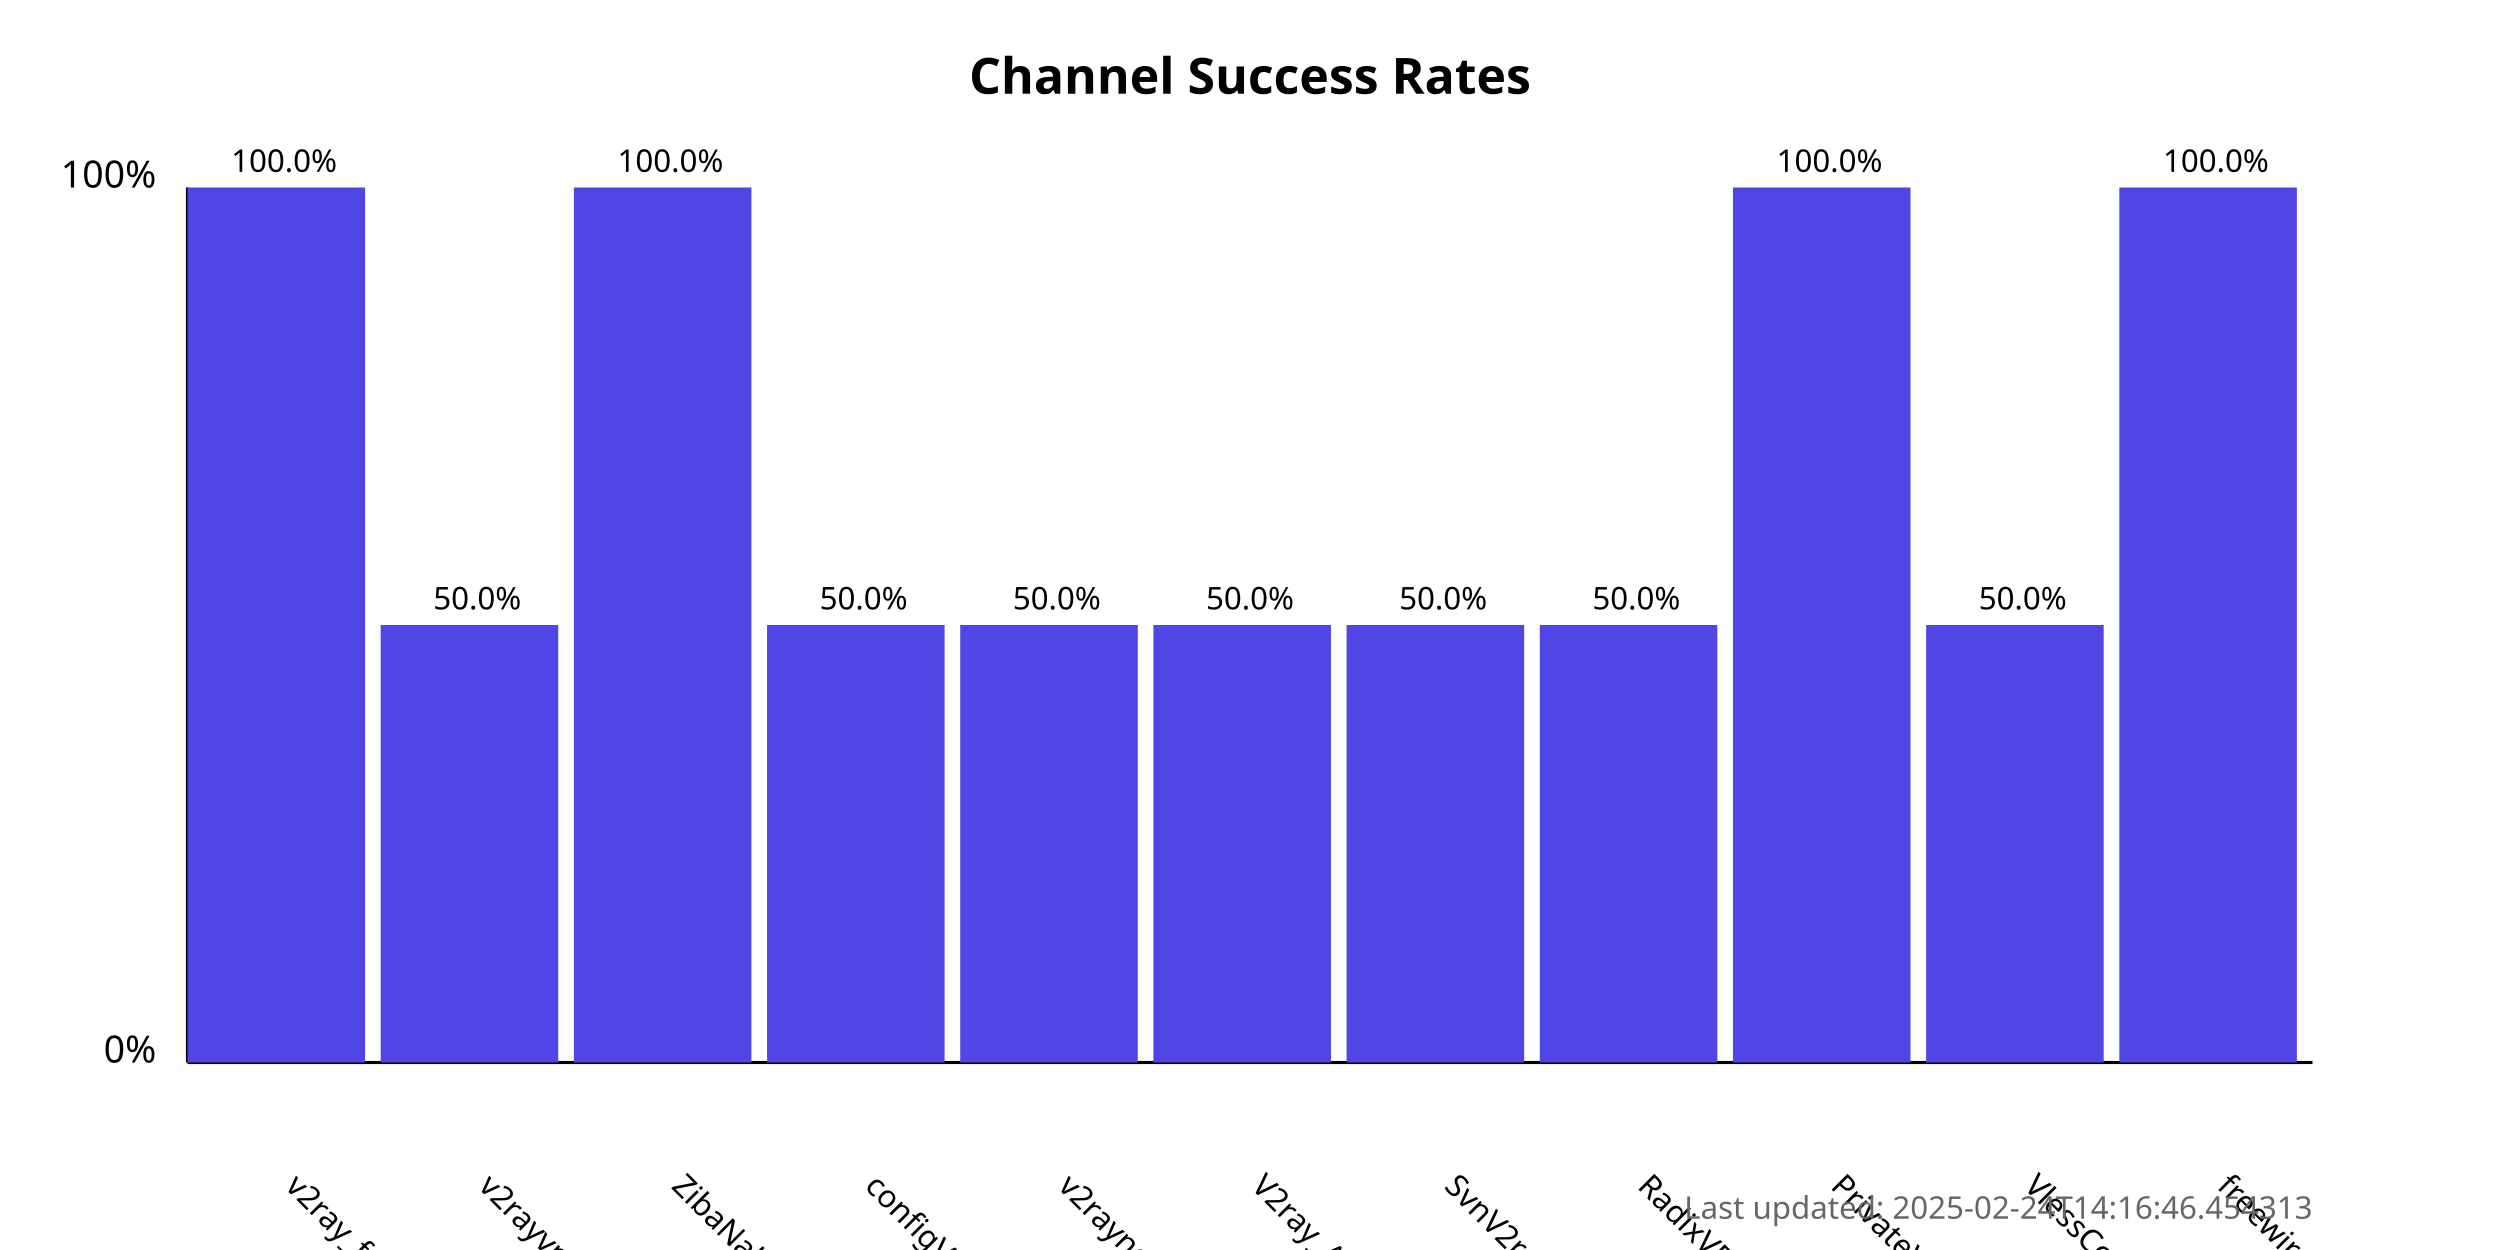
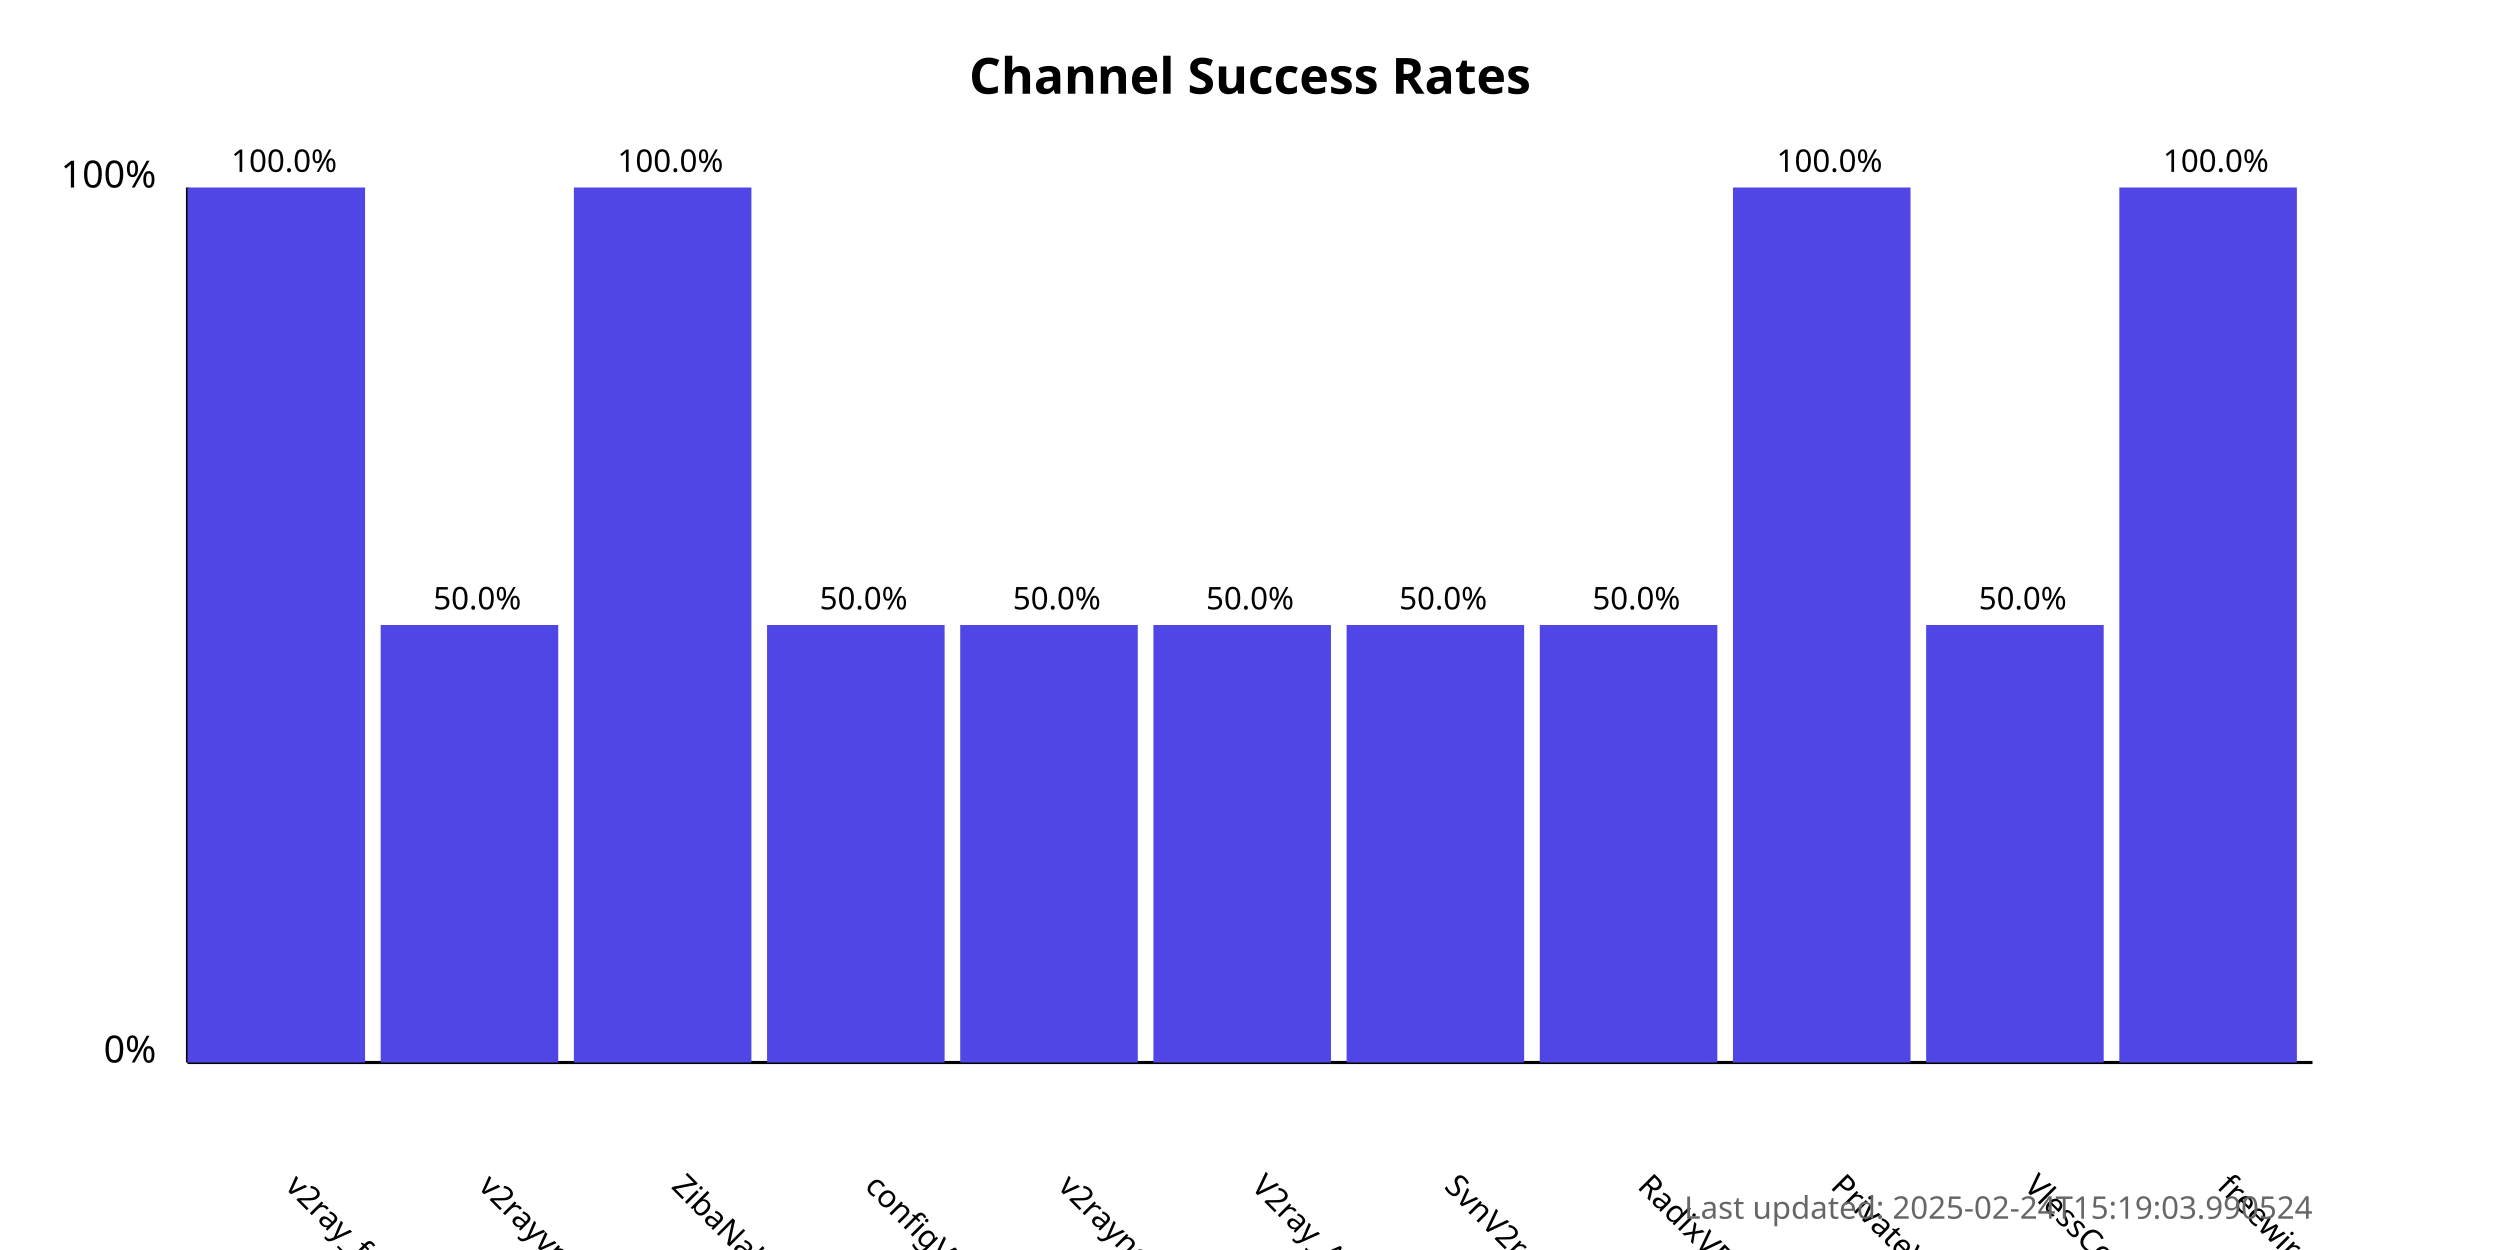
<svg xmlns="http://www.w3.org/2000/svg" width="800" height="400">
  <style>
            .chart-title { font: bold 16px sans-serif; }
            .axis-label { font: 12px sans-serif; }
            .tick-label { font: 10px sans-serif; }
            .bar { fill: #4f46e5; }
            .bar:hover { fill: #6366f1; }
            .timestamp { font: 10px sans-serif; fill: #666; }
        </style>
  <text x="400.0" y="30" text-anchor="middle" class="chart-title">
            Channel Success Rates
        </text>
  <line x1="60" y1="340" x2="60" y2="60" stroke="black" stroke-width="1" />
  <line x1="60" y1="340" x2="740" y2="340" stroke="black" stroke-width="1" />
  <text x="50" y="340" text-anchor="end" class="axis-label">0%</text>
  <text x="50" y="60" text-anchor="end" class="axis-label">100%</text>
  <g>
    <rect x="60" y="60.0" width="56.818" height="280.0" class="bar" />
    <text x="90.909" y="380" transform="rotate(45, 90.90909, 380)" text-anchor="start" class="tick-label">
                v2ray_free_conf
            </text>
    <text x="90.909" y="55.0" text-anchor="middle" class="tick-label">
                100.0%
            </text>
  </g>
  <g>
    <rect x="121.818" y="200.0" width="56.818" height="140.0" class="bar" />
    <text x="152.727" y="380" transform="rotate(45, 152.7273, 380)" text-anchor="start" class="tick-label">
                v2rayvpno
            </text>
    <text x="152.727" y="195.0" text-anchor="middle" class="tick-label">
                50.0%
            </text>
  </g>
  <g>
    <rect x="183.636" y="60.0" width="56.818" height="280.0" class="bar" />
    <text x="214.545" y="380" transform="rotate(45, 214.5455, 380)" text-anchor="start" class="tick-label">
                ZibaNabz
            </text>
    <text x="214.545" y="55.0" text-anchor="middle" class="tick-label">
                100.0%
            </text>
  </g>
  <g>
    <rect x="245.455" y="200.0" width="56.818" height="140.0" class="bar" />
    <text x="276.364" y="380" transform="rotate(45, 276.3636, 380)" text-anchor="start" class="tick-label">
                configV2rayForFree
            </text>
    <text x="276.364" y="195.0" text-anchor="middle" class="tick-label">
                50.0%
            </text>
  </g>
  <g>
    <rect x="307.273" y="200.0" width="56.818" height="140.0" class="bar" />
    <text x="338.182" y="380" transform="rotate(45, 338.1818, 380)" text-anchor="start" class="tick-label">
                v2rayngvpn
            </text>
    <text x="338.182" y="195.0" text-anchor="middle" class="tick-label">
                50.0%
            </text>
  </g>
  <g>
    <rect x="369.091" y="200.0" width="56.818" height="140.0" class="bar" />
    <text x="400.0" y="380" transform="rotate(45, 400.0, 380)" text-anchor="start" class="tick-label">
                V2ray_Alpha
            </text>
    <text x="400.0" y="195.0" text-anchor="middle" class="tick-label">
                50.0%
            </text>
  </g>
  <g>
    <rect x="430.909" y="200.0" width="56.818" height="140.0" class="bar" />
    <text x="461.818" y="380" transform="rotate(45, 461.8182, 380)" text-anchor="start" class="tick-label">
                SvnV2ray
            </text>
    <text x="461.818" y="195.0" text-anchor="middle" class="tick-label">
                50.0%
            </text>
  </g>
  <g>
    <rect x="492.727" y="200.0" width="56.818" height="140.0" class="bar" />
    <text x="523.636" y="380" transform="rotate(45, 523.6364, 380)" text-anchor="start" class="tick-label">
                RadixVPN
            </text>
    <text x="523.636" y="195.0" text-anchor="middle" class="tick-label">
                50.0%
            </text>
  </g>
  <g>
    <rect x="554.545" y="60.0" width="56.818" height="280.0" class="bar" />
    <text x="585.455" y="380" transform="rotate(45, 585.4545, 380)" text-anchor="start" class="tick-label">
                PrivateVPNs
            </text>
    <text x="585.455" y="55.0" text-anchor="middle" class="tick-label">
                100.0%
            </text>
  </g>
  <g>
    <rect x="616.364" y="200.0" width="56.818" height="140.0" class="bar" />
    <text x="647.273" y="380" transform="rotate(45, 647.2727, 380)" text-anchor="start" class="tick-label">
                VlessConfig
            </text>
    <text x="647.273" y="195.0" text-anchor="middle" class="tick-label">
                50.0%
            </text>
  </g>
  <g>
    <rect x="678.182" y="60.0" width="56.818" height="280.0" class="bar" />
    <text x="709.091" y="380" transform="rotate(45, 709.0909, 380)" text-anchor="start" class="tick-label">
                freewireguard
            </text>
    <text x="709.091" y="55.0" text-anchor="middle" class="tick-label">
                100.0%
            </text>
  </g>
  <text x="740" y="390" text-anchor="end" class="timestamp">
-             Last updated: 2025-02-24T14:16:46.454313
+             Last updated: 2025-02-24T15:19:03.990524
        </text>
</svg>
